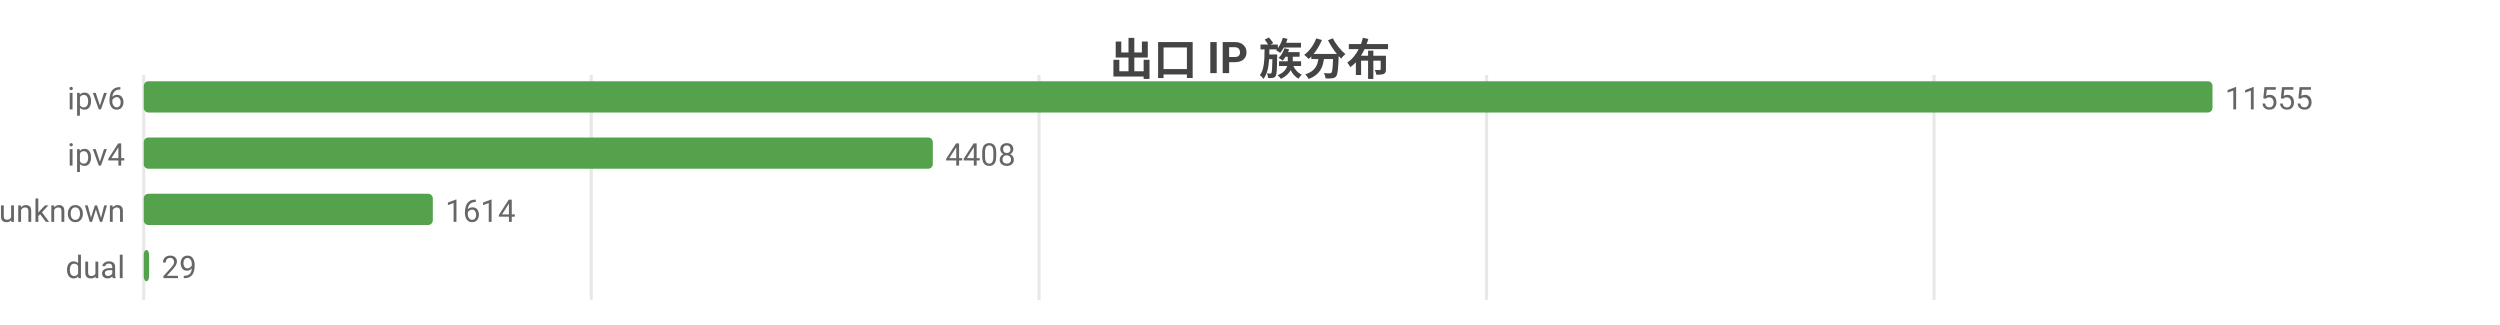
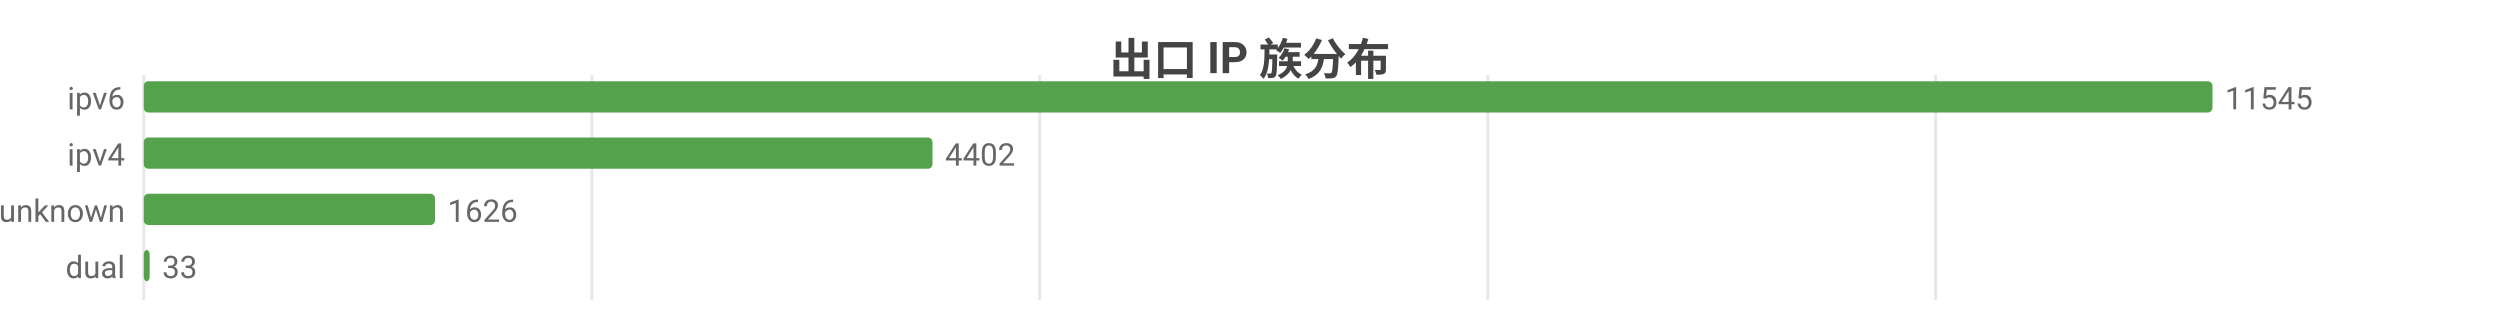
<svg xmlns="http://www.w3.org/2000/svg" width="800" height="104" viewBox="0 0 800 104">
  <rect width="800" height="104" fill="#ffffff" />
  <style>text{font-family:system-ui,-apple-system,'Segoe UI',Roboto,'PingFang SC','Microsoft YaHei','Noto Sans CJK SC',sans-serif}.g{stroke:#e8e8e8;stroke-width:1}.a{stroke:#999;stroke-width:1}.t{font-size:10px;fill:#666}.m{font-size:10px;text-anchor:middle;fill:#666}.e{font-size:10px;text-anchor:end;fill:#666}.l{font-size:11px;fill:#333}.tt{font-size:14px;font-weight:600;text-anchor:middle;fill:#444}.em{font-size:13px;text-anchor:middle;fill:#999}</style>
  <text class="tt" x="400.0" y="24">出口 IP 族分布</text>
  <line class="g" x1="46" y1="24" x2="46" y2="96" />
-   <line class="g" x1="189.2" y1="24" x2="189.2" y2="96" />
-   <line class="g" x1="332.5" y1="24" x2="332.5" y2="96" />
-   <line class="g" x1="475.7" y1="24" x2="475.7" y2="96" />
-   <line class="g" x1="618.9" y1="24" x2="618.9" y2="96" />
+   <line class="g" x1="189.4" y1="24" x2="189.4" y2="96" />
+   <line class="g" x1="332.7" y1="24" x2="332.7" y2="96" />
+   <line class="g" x1="476.1" y1="24" x2="476.1" y2="96" />
+   <line class="g" x1="619.4" y1="24" x2="619.4" y2="96" />
  <text class="e" x="40" y="35">ipv6</text>
  <rect x="46" y="26" width="662" height="10" fill="#54a24b" rx="1.5" />
-   <text class="t" x="712" y="35">11555</text>
+   <text class="t" x="712" y="35">11545</text>
  <text class="e" x="40" y="53">ipv4</text>
-   <rect x="46" y="44" width="252.5" height="10" fill="#54a24b" rx="1.5" />
-   <text class="t" x="302.5" y="53">4408</text>
+   <rect x="46" y="44" width="252.4" height="10" fill="#54a24b" rx="1.5" />
+   <text class="t" x="302.4" y="53">4402</text>
  <text class="e" x="40" y="71">unknown</text>
-   <rect x="46" y="62" width="92.5" height="10" fill="#54a24b" rx="1.5" />
-   <text class="t" x="142.5" y="71">1614</text>
+   <rect x="46" y="62" width="93.2" height="10" fill="#54a24b" rx="1.5" />
+   <text class="t" x="143.2" y="71">1626</text>
  <text class="e" x="40" y="89">dual</text>
-   <rect x="46" y="80" width="1.7" height="10" fill="#54a24b" rx="1.5" />
-   <text class="t" x="51.7" y="89">29</text>
+   <rect x="46" y="80" width="1.9" height="10" fill="#54a24b" rx="1.5" />
+   <text class="t" x="51.9" y="89">33</text>
</svg>
